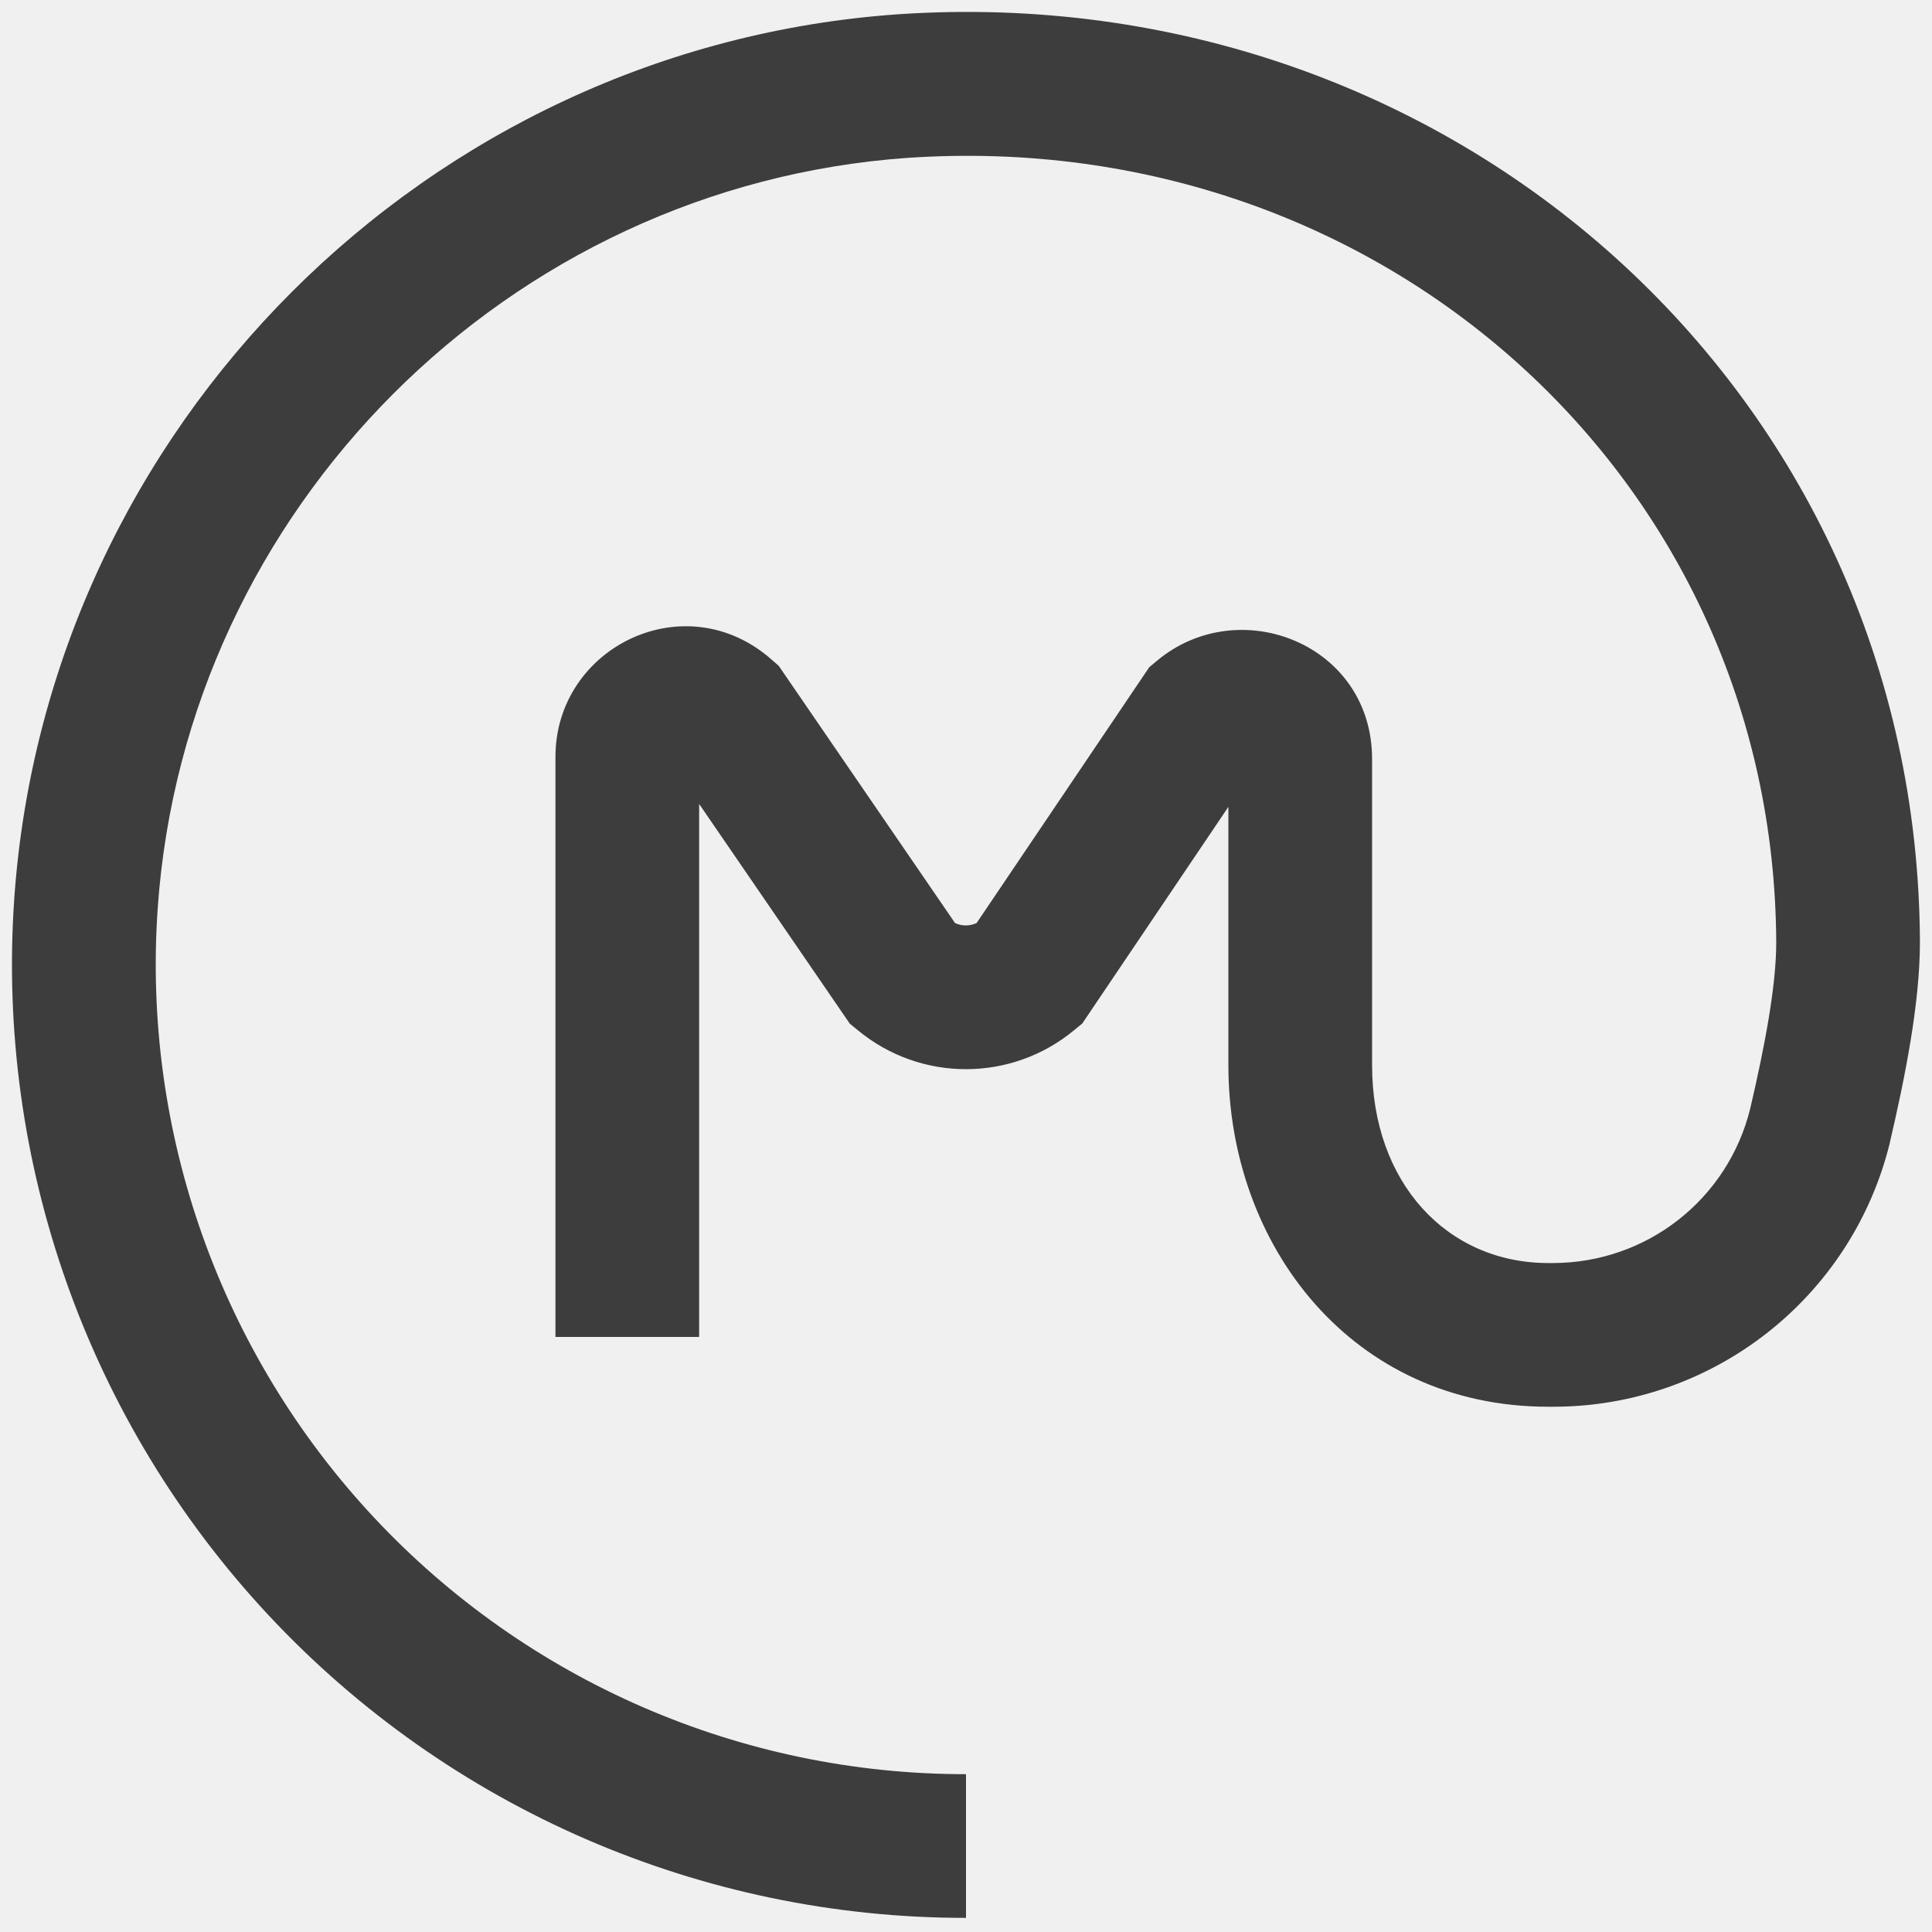
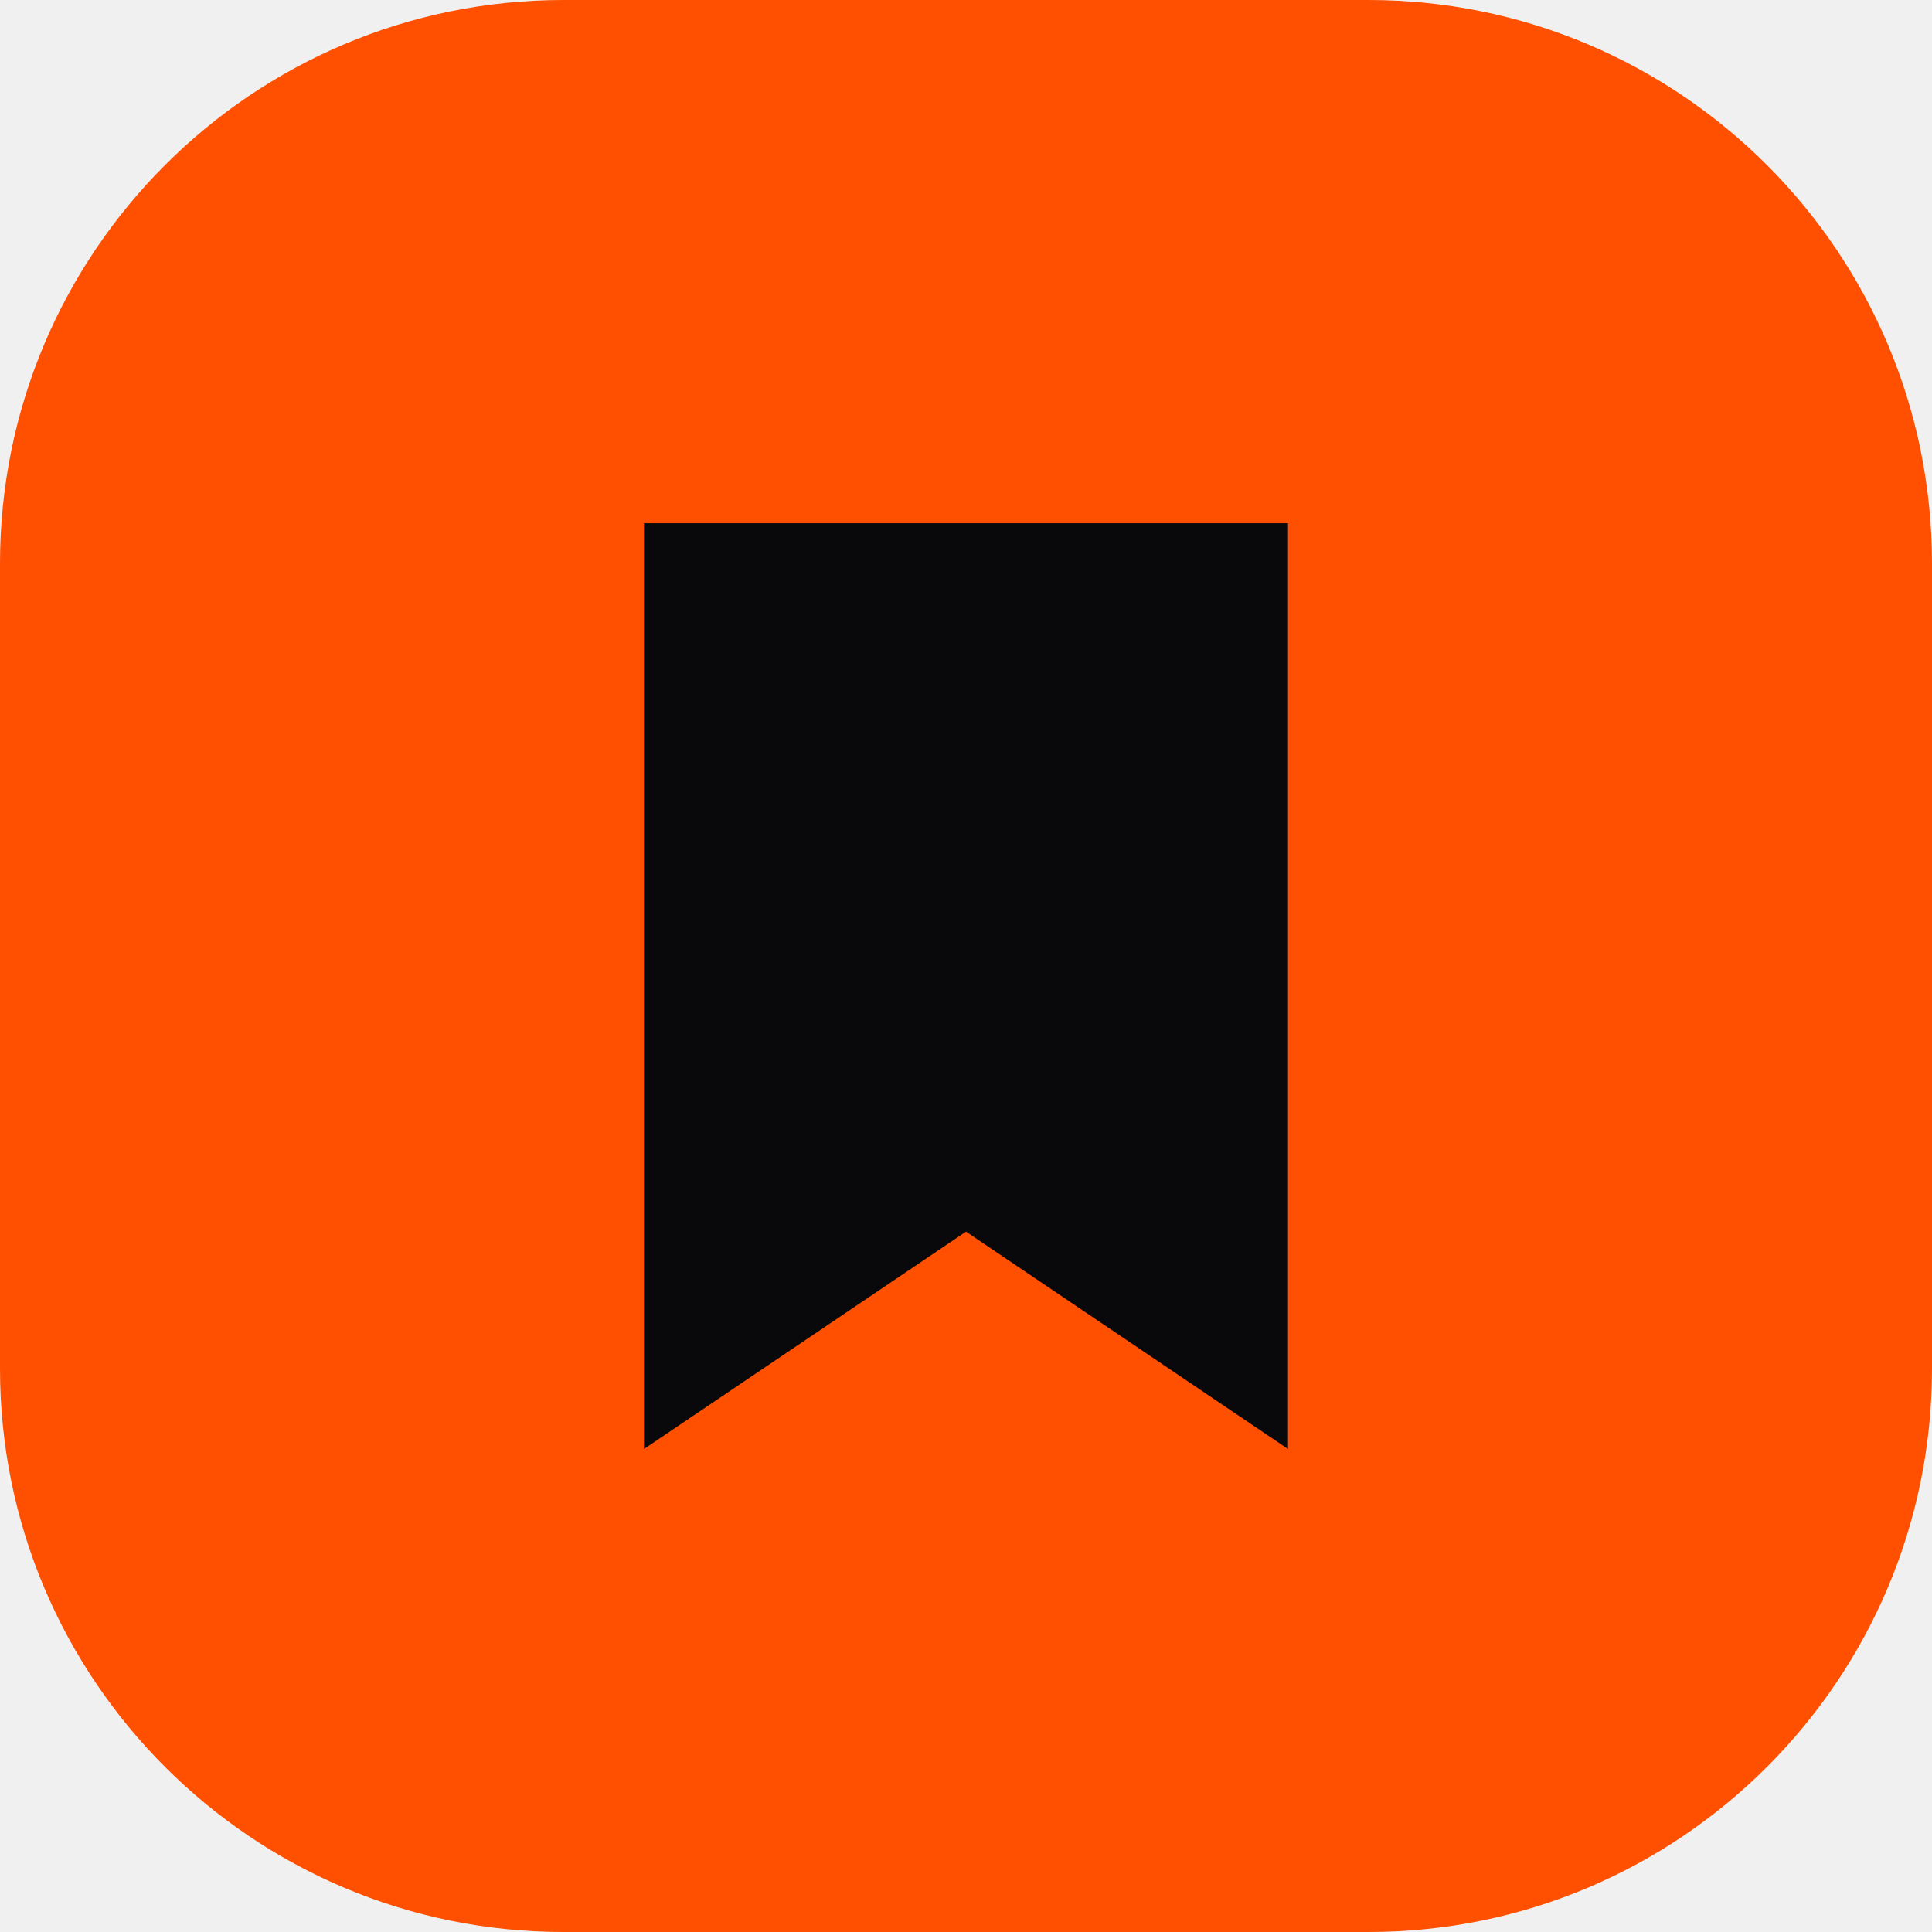
- <svg xmlns="http://www.w3.org/2000/svg" viewBox="0 0 16 16">
-   <path fill="#3D3D3D" d="M15.9 7.801c0 .507-.123 1.12-.248 1.656v.004l-.001.003a2.87 2.87 0 0 1-2.793 2.186h-.036c-1.625 0-2.649-1.334-2.649-2.828v-2.14l-1.21 1.794-.067.055a1.404 1.404 0 0 1-1.793 0l-.065-.053-1.248-1.82v4.414H4.6V6.268c0-.91 1.078-1.439 1.794-.802l.055.048 1.46 2.13a.21.21 0 0 0 .179 0l1.43-2.119.065-.054c.68-.567 1.78-.138 1.78.815v2.536c0 .971.619 1.638 1.46 1.638h.035c.78 0 1.45-.527 1.636-1.277.125-.534.216-1.026.216-1.378-.017-3.835-3.262-6.762-7.188-6.498-3.311.23-5.986 2.905-6.216 6.216A6.705 6.705 0 0 0 8 14.693v1.19a7.895 7.895 0 0 1-7.882-8.44C.39 3.536 3.536.39 7.44.118 12.017-.19 15.88 3.242 15.9 7.8z" />
-   <style>@media(prefers-color-scheme:dark){path{fill:#FFF}}</style>
+ <svg xmlns="http://www.w3.org/2000/svg" viewBox="0 0 24 24">
+   <rect width="24" height="24" rx="7" fill="#FF4F00" />
+   <path d="M8 6.5h8v11.5l-4-2.7-4 2.7z" fill="#09090B" />
</svg>
